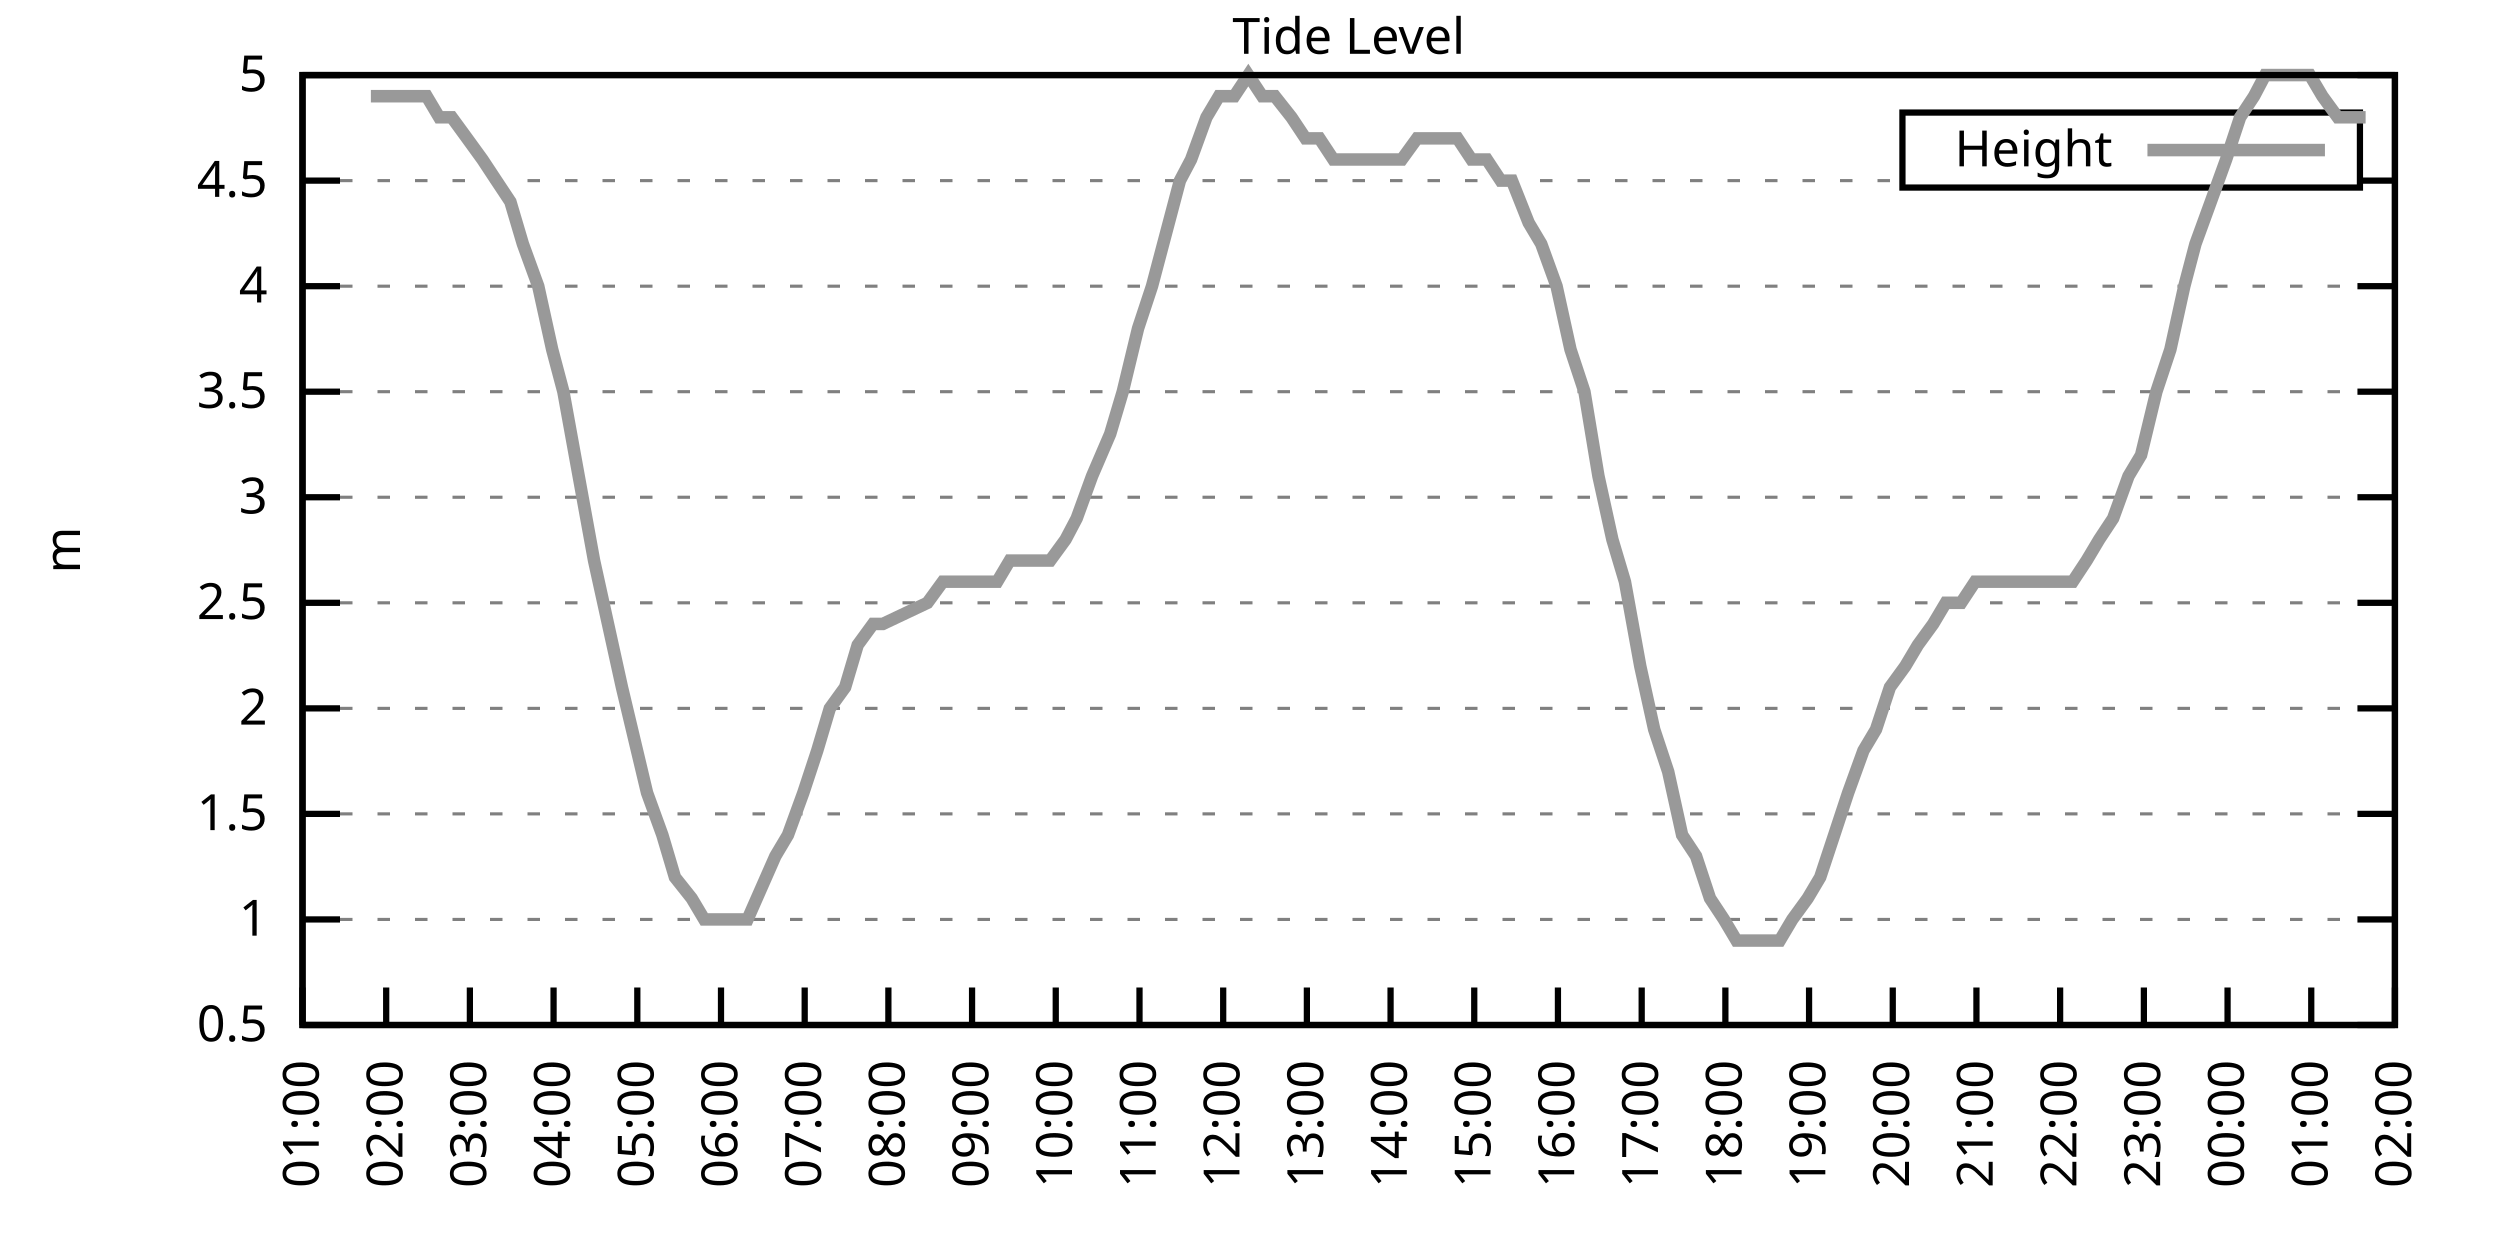
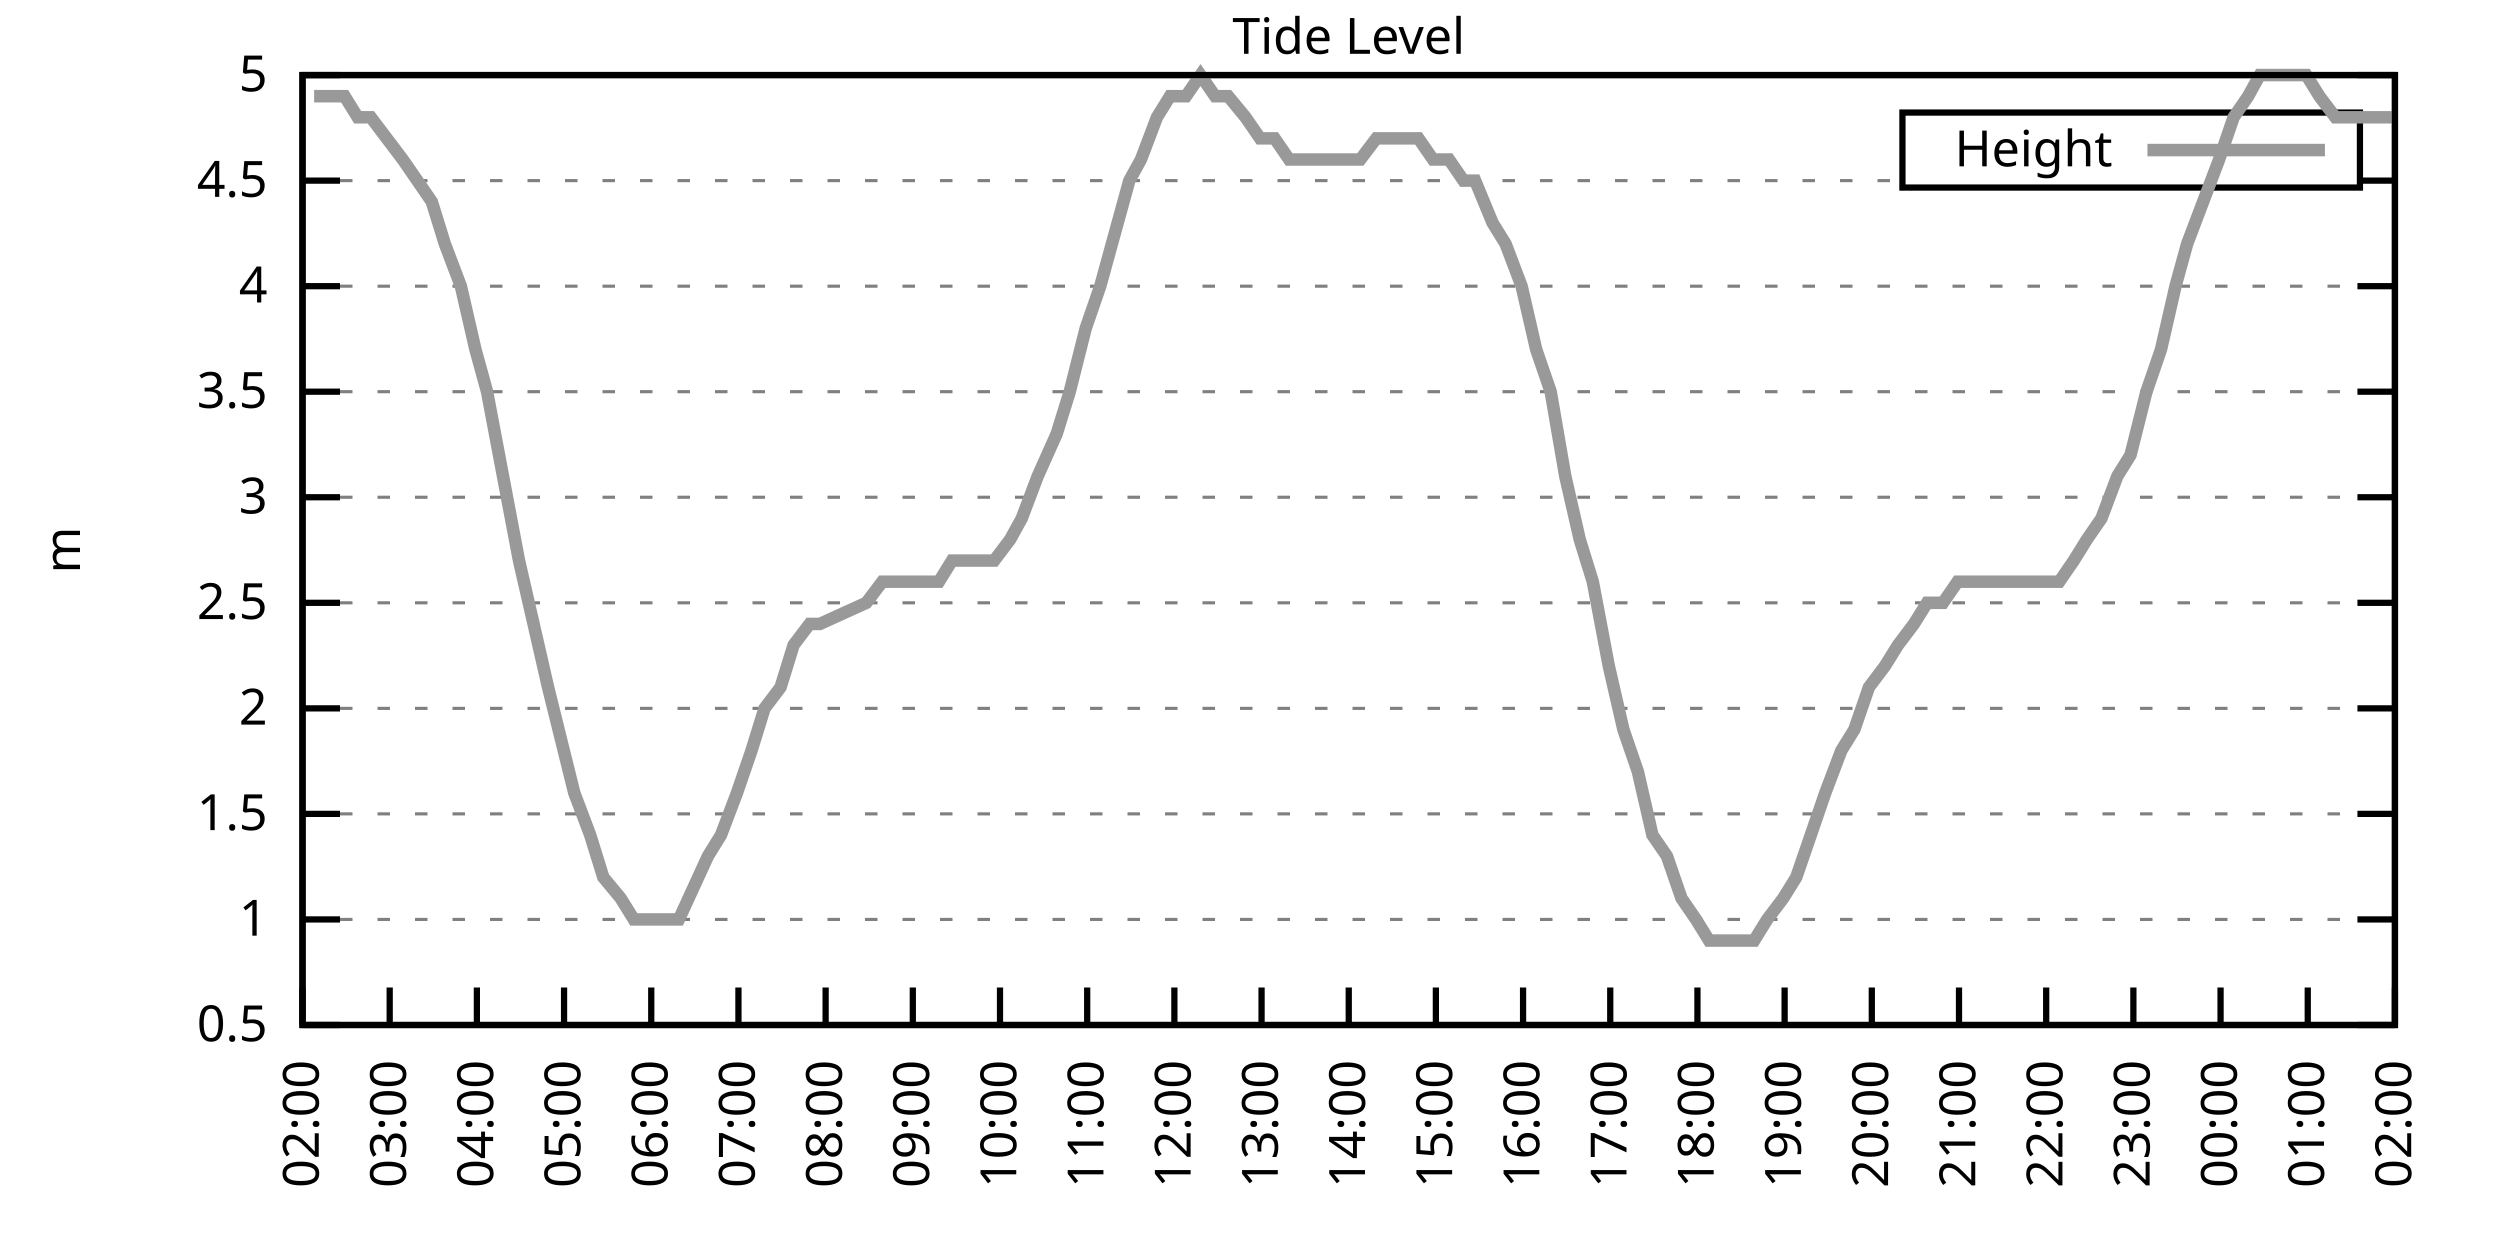
<svg xmlns="http://www.w3.org/2000/svg" xmlns:xlink="http://www.w3.org/1999/xlink" width="400" height="200" viewBox="0 0 400 200">
  <g id="gnuplot_canvas">
    <rect x="0" y="0" width="400" height="200" fill="none" />
    <defs>
      <circle id="gpDot" r="0.5" stroke-width="0.5" stroke="currentColor" />
      <path id="gpPt0" stroke-width="0.333" stroke="currentColor" d="M-1,0 h2 M0,-1 v2" />
      <path id="gpPt1" stroke-width="0.333" stroke="currentColor" d="M-1,-1 L1,1 M1,-1 L-1,1" />
      <path id="gpPt2" stroke-width="0.333" stroke="currentColor" d="M-1,0 L1,0 M0,-1 L0,1 M-1,-1 L1,1 M-1,1 L1,-1" />
      <rect id="gpPt3" stroke-width="0.333" stroke="currentColor" x="-1" y="-1" width="2" height="2" />
      <rect id="gpPt4" stroke-width="0.333" stroke="currentColor" fill="currentColor" x="-1" y="-1" width="2" height="2" />
      <circle id="gpPt5" stroke-width="0.333" stroke="currentColor" cx="0" cy="0" r="1" />
      <use xlink:href="#gpPt5" id="gpPt6" fill="currentColor" stroke="none" />
      <path id="gpPt7" stroke-width="0.333" stroke="currentColor" d="M0,-1.33 L-1.33,0.67 L1.33,0.67 z" />
      <use xlink:href="#gpPt7" id="gpPt8" fill="currentColor" stroke="none" />
      <use xlink:href="#gpPt7" id="gpPt9" stroke="currentColor" transform="rotate(180)" />
      <use xlink:href="#gpPt9" id="gpPt10" fill="currentColor" stroke="none" />
      <use xlink:href="#gpPt3" id="gpPt11" stroke="currentColor" transform="rotate(45)" />
      <use xlink:href="#gpPt11" id="gpPt12" fill="currentColor" stroke="none" />
      <path id="gpPt13" stroke-width="0.333" stroke="currentColor" d="M0,1.330 L1.265,0.411 L0.782,-1.067 L-0.782,-1.076 L-1.265,0.411 z" />
      <use xlink:href="#gpPt13" id="gpPt14" fill="currentColor" stroke="none" />
      <filter id="textbox" filterUnits="objectBoundingBox" x="0" y="0" height="1" width="1">
        <feFlood flood-color="white" flood-opacity="1" result="bgnd" />
        <feComposite in="SourceGraphic" in2="bgnd" operator="atop" />
      </filter>
      <filter id="greybox" filterUnits="objectBoundingBox" x="0" y="0" height="1" width="1">
        <feFlood flood-color="lightgrey" flood-opacity="1" result="grey" />
        <feComposite in="SourceGraphic" in2="grey" operator="atop" />
      </filter>
    </defs>
    <g fill="none" color="white" stroke="currentColor" stroke-width="1.00" stroke-linecap="butt" stroke-linejoin="miter">
</g>
    <g fill="none" color="black" stroke="currentColor" stroke-width="1.00" stroke-linecap="butt" stroke-linejoin="miter">
      <g stroke="none" shape-rendering="crispEdges">
        <polygon fill="rgb(255, 255, 255)" points="48.40,164.00 383.18,164.00 383.18,12.02 48.40,12.02 " />
      </g>
    </g>
    <g fill="none" color="black" stroke="currentColor" stroke-width="1.00" stroke-linecap="butt" stroke-linejoin="miter">
</g>
    <g fill="none" color="black" stroke="black" stroke-width="0.50" stroke-linecap="butt" stroke-linejoin="miter">
</g>
    <g fill="none" color="gray" stroke="currentColor" stroke-width="0.50" stroke-linecap="butt" stroke-linejoin="miter">
      <path stroke="gray" stroke-dasharray="2,4" class="gridline" d="M48.40,164.00 L383.19,164.00  " />
    </g>
    <g fill="none" color="gray" stroke="gray" stroke-width="1.00" stroke-linecap="butt" stroke-linejoin="miter">
</g>
    <g fill="none" color="black" stroke="currentColor" stroke-width="1.00" stroke-linecap="butt" stroke-linejoin="miter">
      <path stroke="black" d="M48.40,164.00 L54.40,164.00 M383.19,164.00 L377.19,164.00  " />
      <g transform="translate(42.80,166.60)" stroke="none" fill="black" font-family="Sans" font-size="8.00" text-anchor="end">
        <text>
          <tspan font-family="Sans"> 0.5</tspan>
        </text>
      </g>
    </g>
    <g fill="none" color="black" stroke="currentColor" stroke-width="1.00" stroke-linecap="butt" stroke-linejoin="miter">
</g>
    <g fill="none" color="black" stroke="black" stroke-width="0.50" stroke-linecap="butt" stroke-linejoin="miter">
</g>
    <g fill="none" color="gray" stroke="currentColor" stroke-width="0.50" stroke-linecap="butt" stroke-linejoin="miter">
      <path stroke="gray" stroke-dasharray="2,4" class="gridline" d="M48.40,147.11 L383.19,147.11  " />
    </g>
    <g fill="none" color="gray" stroke="gray" stroke-width="1.00" stroke-linecap="butt" stroke-linejoin="miter">
</g>
    <g fill="none" color="black" stroke="currentColor" stroke-width="1.00" stroke-linecap="butt" stroke-linejoin="miter">
      <path stroke="black" d="M48.40,147.11 L54.40,147.11 M383.19,147.11 L377.19,147.11  " />
      <g transform="translate(42.80,149.71)" stroke="none" fill="black" font-family="Sans" font-size="8.00" text-anchor="end">
        <text>
          <tspan font-family="Sans"> 1</tspan>
        </text>
      </g>
    </g>
    <g fill="none" color="black" stroke="currentColor" stroke-width="1.00" stroke-linecap="butt" stroke-linejoin="miter">
</g>
    <g fill="none" color="black" stroke="black" stroke-width="0.50" stroke-linecap="butt" stroke-linejoin="miter">
</g>
    <g fill="none" color="gray" stroke="currentColor" stroke-width="0.50" stroke-linecap="butt" stroke-linejoin="miter">
      <path stroke="gray" stroke-dasharray="2,4" class="gridline" d="M48.40,130.22 L383.19,130.22  " />
    </g>
    <g fill="none" color="gray" stroke="gray" stroke-width="1.00" stroke-linecap="butt" stroke-linejoin="miter">
</g>
    <g fill="none" color="black" stroke="currentColor" stroke-width="1.00" stroke-linecap="butt" stroke-linejoin="miter">
      <path stroke="black" d="M48.40,130.22 L54.40,130.22 M383.19,130.22 L377.19,130.22  " />
      <g transform="translate(42.80,132.82)" stroke="none" fill="black" font-family="Sans" font-size="8.00" text-anchor="end">
        <text>
          <tspan font-family="Sans"> 1.5</tspan>
        </text>
      </g>
    </g>
    <g fill="none" color="black" stroke="currentColor" stroke-width="1.00" stroke-linecap="butt" stroke-linejoin="miter">
</g>
    <g fill="none" color="black" stroke="black" stroke-width="0.50" stroke-linecap="butt" stroke-linejoin="miter">
</g>
    <g fill="none" color="gray" stroke="currentColor" stroke-width="0.50" stroke-linecap="butt" stroke-linejoin="miter">
      <path stroke="gray" stroke-dasharray="2,4" class="gridline" d="M48.40,113.34 L383.19,113.34  " />
    </g>
    <g fill="none" color="gray" stroke="gray" stroke-width="1.00" stroke-linecap="butt" stroke-linejoin="miter">
</g>
    <g fill="none" color="black" stroke="currentColor" stroke-width="1.00" stroke-linecap="butt" stroke-linejoin="miter">
      <path stroke="black" d="M48.40,113.34 L54.40,113.34 M383.19,113.34 L377.19,113.34  " />
      <g transform="translate(42.80,115.94)" stroke="none" fill="black" font-family="Sans" font-size="8.00" text-anchor="end">
        <text>
          <tspan font-family="Sans"> 2</tspan>
        </text>
      </g>
    </g>
    <g fill="none" color="black" stroke="currentColor" stroke-width="1.00" stroke-linecap="butt" stroke-linejoin="miter">
</g>
    <g fill="none" color="black" stroke="black" stroke-width="0.50" stroke-linecap="butt" stroke-linejoin="miter">
</g>
    <g fill="none" color="gray" stroke="currentColor" stroke-width="0.50" stroke-linecap="butt" stroke-linejoin="miter">
      <path stroke="gray" stroke-dasharray="2,4" class="gridline" d="M48.40,96.45 L383.19,96.45  " />
    </g>
    <g fill="none" color="gray" stroke="gray" stroke-width="1.00" stroke-linecap="butt" stroke-linejoin="miter">
</g>
    <g fill="none" color="black" stroke="currentColor" stroke-width="1.00" stroke-linecap="butt" stroke-linejoin="miter">
      <path stroke="black" d="M48.40,96.45 L54.40,96.45 M383.19,96.45 L377.19,96.45  " />
      <g transform="translate(42.80,99.05)" stroke="none" fill="black" font-family="Sans" font-size="8.00" text-anchor="end">
        <text>
          <tspan font-family="Sans"> 2.5</tspan>
        </text>
      </g>
    </g>
    <g fill="none" color="black" stroke="currentColor" stroke-width="1.00" stroke-linecap="butt" stroke-linejoin="miter">
</g>
    <g fill="none" color="black" stroke="black" stroke-width="0.50" stroke-linecap="butt" stroke-linejoin="miter">
</g>
    <g fill="none" color="gray" stroke="currentColor" stroke-width="0.50" stroke-linecap="butt" stroke-linejoin="miter">
      <path stroke="gray" stroke-dasharray="2,4" class="gridline" d="M48.40,79.56 L383.19,79.56  " />
    </g>
    <g fill="none" color="gray" stroke="gray" stroke-width="1.00" stroke-linecap="butt" stroke-linejoin="miter">
</g>
    <g fill="none" color="black" stroke="currentColor" stroke-width="1.00" stroke-linecap="butt" stroke-linejoin="miter">
      <path stroke="black" d="M48.40,79.56 L54.40,79.56 M383.19,79.56 L377.19,79.56  " />
      <g transform="translate(42.80,82.16)" stroke="none" fill="black" font-family="Sans" font-size="8.00" text-anchor="end">
        <text>
          <tspan font-family="Sans"> 3</tspan>
        </text>
      </g>
    </g>
    <g fill="none" color="black" stroke="currentColor" stroke-width="1.00" stroke-linecap="butt" stroke-linejoin="miter">
</g>
    <g fill="none" color="black" stroke="black" stroke-width="0.50" stroke-linecap="butt" stroke-linejoin="miter">
</g>
    <g fill="none" color="gray" stroke="currentColor" stroke-width="0.50" stroke-linecap="butt" stroke-linejoin="miter">
      <path stroke="gray" stroke-dasharray="2,4" class="gridline" d="M48.40,62.67 L383.19,62.67  " />
    </g>
    <g fill="none" color="gray" stroke="gray" stroke-width="1.00" stroke-linecap="butt" stroke-linejoin="miter">
</g>
    <g fill="none" color="black" stroke="currentColor" stroke-width="1.00" stroke-linecap="butt" stroke-linejoin="miter">
      <path stroke="black" d="M48.40,62.67 L54.40,62.67 M383.19,62.67 L377.19,62.67  " />
      <g transform="translate(42.80,65.27)" stroke="none" fill="black" font-family="Sans" font-size="8.00" text-anchor="end">
        <text>
          <tspan font-family="Sans"> 3.5</tspan>
        </text>
      </g>
    </g>
    <g fill="none" color="black" stroke="currentColor" stroke-width="1.00" stroke-linecap="butt" stroke-linejoin="miter">
</g>
    <g fill="none" color="black" stroke="black" stroke-width="0.50" stroke-linecap="butt" stroke-linejoin="miter">
</g>
    <g fill="none" color="gray" stroke="currentColor" stroke-width="0.50" stroke-linecap="butt" stroke-linejoin="miter">
      <path stroke="gray" stroke-dasharray="2,4" class="gridline" d="M48.40,45.79 L383.19,45.79  " />
    </g>
    <g fill="none" color="gray" stroke="gray" stroke-width="1.00" stroke-linecap="butt" stroke-linejoin="miter">
</g>
    <g fill="none" color="black" stroke="currentColor" stroke-width="1.00" stroke-linecap="butt" stroke-linejoin="miter">
      <path stroke="black" d="M48.40,45.79 L54.40,45.79 M383.19,45.79 L377.19,45.79  " />
      <g transform="translate(42.80,48.39)" stroke="none" fill="black" font-family="Sans" font-size="8.00" text-anchor="end">
        <text>
          <tspan font-family="Sans"> 4</tspan>
        </text>
      </g>
    </g>
    <g fill="none" color="black" stroke="currentColor" stroke-width="1.00" stroke-linecap="butt" stroke-linejoin="miter">
</g>
    <g fill="none" color="black" stroke="black" stroke-width="0.50" stroke-linecap="butt" stroke-linejoin="miter">
</g>
    <g fill="none" color="gray" stroke="currentColor" stroke-width="0.50" stroke-linecap="butt" stroke-linejoin="miter">
      <path stroke="gray" stroke-dasharray="2,4" class="gridline" d="M48.40,28.90 L304.39,28.90 M377.59,28.90 L383.19,28.90  " />
    </g>
    <g fill="none" color="gray" stroke="gray" stroke-width="1.00" stroke-linecap="butt" stroke-linejoin="miter">
</g>
    <g fill="none" color="black" stroke="currentColor" stroke-width="1.00" stroke-linecap="butt" stroke-linejoin="miter">
      <path stroke="black" d="M48.40,28.90 L54.40,28.90 M383.19,28.90 L377.19,28.90  " />
      <g transform="translate(42.80,31.50)" stroke="none" fill="black" font-family="Sans" font-size="8.00" text-anchor="end">
        <text>
          <tspan font-family="Sans"> 4.5</tspan>
        </text>
      </g>
    </g>
    <g fill="none" color="black" stroke="currentColor" stroke-width="1.00" stroke-linecap="butt" stroke-linejoin="miter">
</g>
    <g fill="none" color="black" stroke="black" stroke-width="0.50" stroke-linecap="butt" stroke-linejoin="miter">
</g>
    <g fill="none" color="gray" stroke="currentColor" stroke-width="0.50" stroke-linecap="butt" stroke-linejoin="miter">
      <path stroke="gray" stroke-dasharray="2,4" class="gridline" d="M48.40,12.01 L383.19,12.01  " />
    </g>
    <g fill="none" color="gray" stroke="gray" stroke-width="1.00" stroke-linecap="butt" stroke-linejoin="miter">
</g>
    <g fill="none" color="black" stroke="currentColor" stroke-width="1.00" stroke-linecap="butt" stroke-linejoin="miter">
      <path stroke="black" d="M48.40,12.01 L54.40,12.01 M383.19,12.01 L377.19,12.01  " />
      <g transform="translate(42.80,14.61)" stroke="none" fill="black" font-family="Sans" font-size="8.00" text-anchor="end">
        <text>
          <tspan font-family="Sans"> 5</tspan>
        </text>
      </g>
    </g>
    <g fill="none" color="black" stroke="currentColor" stroke-width="1.00" stroke-linecap="butt" stroke-linejoin="miter">
      <path stroke="black" d="M48.40,164.00 L48.40,158.00  " />
      <g transform="translate(51.00,169.60) rotate(270.00)" stroke="none" fill="black" font-family="Sans" font-size="8.00" text-anchor="end">
        <text>
-           <tspan font-family="Sans">01:00</tspan>
-         </text>
-       </g>
-     </g>
-     <g fill="none" color="black" stroke="currentColor" stroke-width="1.00" stroke-linecap="butt" stroke-linejoin="miter">
-       <path stroke="black" d="M61.79,164.00 L61.79,158.00  " />
-       <g transform="translate(64.39,169.60) rotate(270.00)" stroke="none" fill="black" font-family="Sans" font-size="8.00" text-anchor="end">
-         <text>
          <tspan font-family="Sans">02:00</tspan>
        </text>
      </g>
    </g>
    <g fill="none" color="black" stroke="currentColor" stroke-width="1.00" stroke-linecap="butt" stroke-linejoin="miter">
-       <path stroke="black" d="M75.18,164.00 L75.18,158.00  " />
-       <g transform="translate(77.78,169.60) rotate(270.00)" stroke="none" fill="black" font-family="Sans" font-size="8.00" text-anchor="end">
+       <path stroke="black" d="M62.35,164.00 L62.35,158.00  " />
+       <g transform="translate(64.95,169.60) rotate(270.00)" stroke="none" fill="black" font-family="Sans" font-size="8.00" text-anchor="end">
        <text>
          <tspan font-family="Sans">03:00</tspan>
        </text>
      </g>
    </g>
    <g fill="none" color="black" stroke="currentColor" stroke-width="1.00" stroke-linecap="butt" stroke-linejoin="miter">
-       <path stroke="black" d="M88.57,164.00 L88.57,158.00  " />
-       <g transform="translate(91.17,169.60) rotate(270.00)" stroke="none" fill="black" font-family="Sans" font-size="8.00" text-anchor="end">
+       <path stroke="black" d="M76.30,164.00 L76.30,158.00  " />
+       <g transform="translate(78.90,169.60) rotate(270.00)" stroke="none" fill="black" font-family="Sans" font-size="8.00" text-anchor="end">
        <text>
          <tspan font-family="Sans">04:00</tspan>
        </text>
      </g>
    </g>
    <g fill="none" color="black" stroke="currentColor" stroke-width="1.00" stroke-linecap="butt" stroke-linejoin="miter">
-       <path stroke="black" d="M101.97,164.00 L101.97,158.00  " />
-       <g transform="translate(104.57,169.60) rotate(270.00)" stroke="none" fill="black" font-family="Sans" font-size="8.00" text-anchor="end">
+       <path stroke="black" d="M90.25,164.00 L90.25,158.00  " />
+       <g transform="translate(92.85,169.60) rotate(270.00)" stroke="none" fill="black" font-family="Sans" font-size="8.00" text-anchor="end">
        <text>
          <tspan font-family="Sans">05:00</tspan>
        </text>
      </g>
    </g>
    <g fill="none" color="black" stroke="currentColor" stroke-width="1.00" stroke-linecap="butt" stroke-linejoin="miter">
-       <path stroke="black" d="M115.36,164.00 L115.36,158.00  " />
-       <g transform="translate(117.96,169.60) rotate(270.00)" stroke="none" fill="black" font-family="Sans" font-size="8.00" text-anchor="end">
+       <path stroke="black" d="M104.20,164.00 L104.20,158.00  " />
+       <g transform="translate(106.80,169.60) rotate(270.00)" stroke="none" fill="black" font-family="Sans" font-size="8.00" text-anchor="end">
        <text>
          <tspan font-family="Sans">06:00</tspan>
        </text>
      </g>
    </g>
    <g fill="none" color="black" stroke="currentColor" stroke-width="1.00" stroke-linecap="butt" stroke-linejoin="miter">
-       <path stroke="black" d="M128.75,164.00 L128.75,158.00  " />
-       <g transform="translate(131.35,169.60) rotate(270.00)" stroke="none" fill="black" font-family="Sans" font-size="8.00" text-anchor="end">
+       <path stroke="black" d="M118.15,164.00 L118.15,158.00  " />
+       <g transform="translate(120.75,169.60) rotate(270.00)" stroke="none" fill="black" font-family="Sans" font-size="8.00" text-anchor="end">
        <text>
          <tspan font-family="Sans">07:00</tspan>
        </text>
      </g>
    </g>
    <g fill="none" color="black" stroke="currentColor" stroke-width="1.00" stroke-linecap="butt" stroke-linejoin="miter">
-       <path stroke="black" d="M142.14,164.00 L142.14,158.00  " />
-       <g transform="translate(144.74,169.60) rotate(270.00)" stroke="none" fill="black" font-family="Sans" font-size="8.00" text-anchor="end">
+       <path stroke="black" d="M132.10,164.00 L132.10,158.00  " />
+       <g transform="translate(134.70,169.60) rotate(270.00)" stroke="none" fill="black" font-family="Sans" font-size="8.00" text-anchor="end">
        <text>
          <tspan font-family="Sans">08:00</tspan>
        </text>
      </g>
    </g>
    <g fill="none" color="black" stroke="currentColor" stroke-width="1.00" stroke-linecap="butt" stroke-linejoin="miter">
-       <path stroke="black" d="M155.53,164.00 L155.53,158.00  " />
-       <g transform="translate(158.13,169.60) rotate(270.00)" stroke="none" fill="black" font-family="Sans" font-size="8.00" text-anchor="end">
+       <path stroke="black" d="M146.05,164.00 L146.05,158.00  " />
+       <g transform="translate(148.65,169.60) rotate(270.00)" stroke="none" fill="black" font-family="Sans" font-size="8.00" text-anchor="end">
        <text>
          <tspan font-family="Sans">09:00</tspan>
        </text>
      </g>
    </g>
    <g fill="none" color="black" stroke="currentColor" stroke-width="1.00" stroke-linecap="butt" stroke-linejoin="miter">
-       <path stroke="black" d="M168.92,164.00 L168.92,158.00  " />
-       <g transform="translate(171.52,169.60) rotate(270.00)" stroke="none" fill="black" font-family="Sans" font-size="8.00" text-anchor="end">
+       <path stroke="black" d="M160.00,164.00 L160.00,158.00  " />
+       <g transform="translate(162.60,169.60) rotate(270.00)" stroke="none" fill="black" font-family="Sans" font-size="8.00" text-anchor="end">
        <text>
          <tspan font-family="Sans">10:00</tspan>
        </text>
      </g>
    </g>
    <g fill="none" color="black" stroke="currentColor" stroke-width="1.00" stroke-linecap="butt" stroke-linejoin="miter">
-       <path stroke="black" d="M182.32,164.00 L182.32,158.00  " />
-       <g transform="translate(184.92,169.60) rotate(270.00)" stroke="none" fill="black" font-family="Sans" font-size="8.00" text-anchor="end">
+       <path stroke="black" d="M173.95,164.00 L173.95,158.00  " />
+       <g transform="translate(176.55,169.60) rotate(270.00)" stroke="none" fill="black" font-family="Sans" font-size="8.00" text-anchor="end">
        <text>
          <tspan font-family="Sans">11:00</tspan>
        </text>
      </g>
    </g>
    <g fill="none" color="black" stroke="currentColor" stroke-width="1.00" stroke-linecap="butt" stroke-linejoin="miter">
-       <path stroke="black" d="M195.71,164.00 L195.71,158.00  " />
-       <g transform="translate(198.31,169.60) rotate(270.00)" stroke="none" fill="black" font-family="Sans" font-size="8.00" text-anchor="end">
+       <path stroke="black" d="M187.90,164.00 L187.90,158.00  " />
+       <g transform="translate(190.50,169.60) rotate(270.00)" stroke="none" fill="black" font-family="Sans" font-size="8.00" text-anchor="end">
        <text>
          <tspan font-family="Sans">12:00</tspan>
        </text>
      </g>
    </g>
    <g fill="none" color="black" stroke="currentColor" stroke-width="1.00" stroke-linecap="butt" stroke-linejoin="miter">
-       <path stroke="black" d="M209.10,164.00 L209.10,158.00  " />
-       <g transform="translate(211.70,169.60) rotate(270.00)" stroke="none" fill="black" font-family="Sans" font-size="8.00" text-anchor="end">
+       <path stroke="black" d="M201.85,164.00 L201.85,158.00  " />
+       <g transform="translate(204.45,169.60) rotate(270.00)" stroke="none" fill="black" font-family="Sans" font-size="8.00" text-anchor="end">
        <text>
          <tspan font-family="Sans">13:00</tspan>
        </text>
      </g>
    </g>
    <g fill="none" color="black" stroke="currentColor" stroke-width="1.00" stroke-linecap="butt" stroke-linejoin="miter">
-       <path stroke="black" d="M222.49,164.00 L222.49,158.00  " />
-       <g transform="translate(225.09,169.60) rotate(270.00)" stroke="none" fill="black" font-family="Sans" font-size="8.00" text-anchor="end">
+       <path stroke="black" d="M215.80,164.00 L215.80,158.00  " />
+       <g transform="translate(218.40,169.60) rotate(270.00)" stroke="none" fill="black" font-family="Sans" font-size="8.00" text-anchor="end">
        <text>
          <tspan font-family="Sans">14:00</tspan>
        </text>
      </g>
    </g>
    <g fill="none" color="black" stroke="currentColor" stroke-width="1.00" stroke-linecap="butt" stroke-linejoin="miter">
-       <path stroke="black" d="M235.88,164.00 L235.88,158.00  " />
-       <g transform="translate(238.48,169.60) rotate(270.00)" stroke="none" fill="black" font-family="Sans" font-size="8.00" text-anchor="end">
+       <path stroke="black" d="M229.74,164.00 L229.74,158.00  " />
+       <g transform="translate(232.34,169.60) rotate(270.00)" stroke="none" fill="black" font-family="Sans" font-size="8.00" text-anchor="end">
        <text>
          <tspan font-family="Sans">15:00</tspan>
        </text>
      </g>
    </g>
    <g fill="none" color="black" stroke="currentColor" stroke-width="1.00" stroke-linecap="butt" stroke-linejoin="miter">
-       <path stroke="black" d="M249.27,164.00 L249.27,158.00  " />
-       <g transform="translate(251.87,169.60) rotate(270.00)" stroke="none" fill="black" font-family="Sans" font-size="8.00" text-anchor="end">
+       <path stroke="black" d="M243.69,164.00 L243.69,158.00  " />
+       <g transform="translate(246.29,169.60) rotate(270.00)" stroke="none" fill="black" font-family="Sans" font-size="8.00" text-anchor="end">
        <text>
          <tspan font-family="Sans">16:00</tspan>
        </text>
      </g>
    </g>
    <g fill="none" color="black" stroke="currentColor" stroke-width="1.00" stroke-linecap="butt" stroke-linejoin="miter">
-       <path stroke="black" d="M262.67,164.00 L262.67,158.00  " />
-       <g transform="translate(265.27,169.60) rotate(270.00)" stroke="none" fill="black" font-family="Sans" font-size="8.00" text-anchor="end">
+       <path stroke="black" d="M257.64,164.00 L257.64,158.00  " />
+       <g transform="translate(260.24,169.60) rotate(270.00)" stroke="none" fill="black" font-family="Sans" font-size="8.00" text-anchor="end">
        <text>
          <tspan font-family="Sans">17:00</tspan>
        </text>
      </g>
    </g>
    <g fill="none" color="black" stroke="currentColor" stroke-width="1.00" stroke-linecap="butt" stroke-linejoin="miter">
-       <path stroke="black" d="M276.06,164.00 L276.06,158.00  " />
-       <g transform="translate(278.66,169.60) rotate(270.00)" stroke="none" fill="black" font-family="Sans" font-size="8.00" text-anchor="end">
+       <path stroke="black" d="M271.59,164.00 L271.59,158.00  " />
+       <g transform="translate(274.19,169.60) rotate(270.00)" stroke="none" fill="black" font-family="Sans" font-size="8.00" text-anchor="end">
        <text>
          <tspan font-family="Sans">18:00</tspan>
        </text>
      </g>
    </g>
    <g fill="none" color="black" stroke="currentColor" stroke-width="1.00" stroke-linecap="butt" stroke-linejoin="miter">
-       <path stroke="black" d="M289.45,164.00 L289.45,158.00  " />
-       <g transform="translate(292.05,169.60) rotate(270.00)" stroke="none" fill="black" font-family="Sans" font-size="8.00" text-anchor="end">
+       <path stroke="black" d="M285.54,164.00 L285.54,158.00  " />
+       <g transform="translate(288.14,169.60) rotate(270.00)" stroke="none" fill="black" font-family="Sans" font-size="8.00" text-anchor="end">
        <text>
          <tspan font-family="Sans">19:00</tspan>
        </text>
      </g>
    </g>
    <g fill="none" color="black" stroke="currentColor" stroke-width="1.00" stroke-linecap="butt" stroke-linejoin="miter">
-       <path stroke="black" d="M302.84,164.00 L302.84,158.00  " />
-       <g transform="translate(305.44,169.60) rotate(270.00)" stroke="none" fill="black" font-family="Sans" font-size="8.00" text-anchor="end">
+       <path stroke="black" d="M299.49,164.00 L299.49,158.00  " />
+       <g transform="translate(302.09,169.60) rotate(270.00)" stroke="none" fill="black" font-family="Sans" font-size="8.00" text-anchor="end">
        <text>
          <tspan font-family="Sans">20:00</tspan>
        </text>
      </g>
    </g>
    <g fill="none" color="black" stroke="currentColor" stroke-width="1.00" stroke-linecap="butt" stroke-linejoin="miter">
-       <path stroke="black" d="M316.23,164.00 L316.23,158.00  " />
-       <g transform="translate(318.83,169.60) rotate(270.00)" stroke="none" fill="black" font-family="Sans" font-size="8.00" text-anchor="end">
+       <path stroke="black" d="M313.44,164.00 L313.44,158.00  " />
+       <g transform="translate(316.04,169.60) rotate(270.00)" stroke="none" fill="black" font-family="Sans" font-size="8.00" text-anchor="end">
        <text>
          <tspan font-family="Sans">21:00</tspan>
        </text>
      </g>
    </g>
    <g fill="none" color="black" stroke="currentColor" stroke-width="1.00" stroke-linecap="butt" stroke-linejoin="miter">
-       <path stroke="black" d="M329.62,164.00 L329.62,158.00  " />
-       <g transform="translate(332.22,169.60) rotate(270.00)" stroke="none" fill="black" font-family="Sans" font-size="8.00" text-anchor="end">
+       <path stroke="black" d="M327.39,164.00 L327.39,158.00  " />
+       <g transform="translate(329.99,169.60) rotate(270.00)" stroke="none" fill="black" font-family="Sans" font-size="8.00" text-anchor="end">
        <text>
          <tspan font-family="Sans">22:00</tspan>
        </text>
      </g>
    </g>
    <g fill="none" color="black" stroke="currentColor" stroke-width="1.00" stroke-linecap="butt" stroke-linejoin="miter">
-       <path stroke="black" d="M343.02,164.00 L343.02,158.00  " />
-       <g transform="translate(345.62,169.60) rotate(270.00)" stroke="none" fill="black" font-family="Sans" font-size="8.00" text-anchor="end">
+       <path stroke="black" d="M341.34,164.00 L341.34,158.00  " />
+       <g transform="translate(343.94,169.60) rotate(270.00)" stroke="none" fill="black" font-family="Sans" font-size="8.00" text-anchor="end">
        <text>
          <tspan font-family="Sans">23:00</tspan>
        </text>
      </g>
    </g>
    <g fill="none" color="black" stroke="currentColor" stroke-width="1.00" stroke-linecap="butt" stroke-linejoin="miter">
-       <path stroke="black" d="M356.41,164.00 L356.41,158.00  " />
-       <g transform="translate(359.01,169.60) rotate(270.00)" stroke="none" fill="black" font-family="Sans" font-size="8.00" text-anchor="end">
+       <path stroke="black" d="M355.29,164.00 L355.29,158.00  " />
+       <g transform="translate(357.89,169.60) rotate(270.00)" stroke="none" fill="black" font-family="Sans" font-size="8.00" text-anchor="end">
        <text>
          <tspan font-family="Sans">00:00</tspan>
        </text>
      </g>
    </g>
    <g fill="none" color="black" stroke="currentColor" stroke-width="1.00" stroke-linecap="butt" stroke-linejoin="miter">
-       <path stroke="black" d="M369.80,164.00 L369.80,158.00  " />
-       <g transform="translate(372.40,169.60) rotate(270.00)" stroke="none" fill="black" font-family="Sans" font-size="8.00" text-anchor="end">
+       <path stroke="black" d="M369.24,164.00 L369.24,158.00  " />
+       <g transform="translate(371.84,169.60) rotate(270.00)" stroke="none" fill="black" font-family="Sans" font-size="8.00" text-anchor="end">
        <text>
          <tspan font-family="Sans">01:00</tspan>
        </text>
      </g>
    </g>
    <g fill="none" color="black" stroke="currentColor" stroke-width="1.00" stroke-linecap="butt" stroke-linejoin="miter">
      <path stroke="black" d="M383.19,164.00 L383.19,158.00  " />
      <g transform="translate(385.79,169.60) rotate(270.00)" stroke="none" fill="black" font-family="Sans" font-size="8.00" text-anchor="end">
        <text>
          <tspan font-family="Sans">02:00</tspan>
        </text>
      </g>
    </g>
    <g fill="none" color="black" stroke="currentColor" stroke-width="1.00" stroke-linecap="butt" stroke-linejoin="miter">
</g>
    <g fill="none" color="black" stroke="currentColor" stroke-width="1.00" stroke-linecap="butt" stroke-linejoin="miter">
      <path stroke="black" d="M48.40,12.01 L48.40,164.00 L383.19,164.00 L383.19,12.01 L48.40,12.01 Z  " />
    </g>
    <g fill="none" color="black" stroke="currentColor" stroke-width="1.00" stroke-linecap="butt" stroke-linejoin="miter">
</g>
    <g fill="none" color="black" stroke="currentColor" stroke-width="1.00" stroke-linecap="butt" stroke-linejoin="miter">
      <path stroke="black" d="M304.39,30.01 L304.39,18.01 L377.59,18.01 L377.59,30.01 L304.39,30.01 Z  " />
    </g>
    <g id="Tide_level_plot_1">
      <g fill="none" color="white" stroke="black" stroke-width="2.00" stroke-linecap="butt" stroke-linejoin="miter">
</g>
      <g fill="none" color="black" stroke="currentColor" stroke-width="2.00" stroke-linecap="butt" stroke-linejoin="miter">
        <g transform="translate(337.99,26.61)" stroke="none" fill="black" font-family="Sans" font-size="8.00" text-anchor="end">
          <text>
            <tspan font-family="Sans">Height</tspan>
          </text>
        </g>
      </g>
      <g fill="none" color="black" stroke="currentColor" stroke-width="2.00" stroke-linecap="butt" stroke-linejoin="miter">
-         <path stroke="rgb(153, 153, 153)" d="M343.59,24.01 L371.99,24.01 M59.34,15.39 L61.57,15.39 L63.58,15.39 L65.81,15.39 L68.26,15.39 L70.27,18.77   L72.28,18.77 L74.74,22.14 L77.19,25.52 L79.42,28.90 L81.66,32.28 L83.66,39.03 L86.12,45.79 L88.35,55.92   L90.14,62.67 L92.59,76.18 L95.05,89.69 L97.28,99.83 L99.51,109.96 L103.53,126.85 L105.98,133.60 L107.99,140.36   L110.67,143.73 L112.68,147.11 L115.13,147.11 L117.14,147.11 L119.60,147.11 L124.06,136.98 L126.07,133.60 L128.53,126.85   L130.76,120.09 L132.77,113.34 L135.22,109.96 L137.23,103.20 L139.69,99.83 L141.25,99.83 L148.39,96.45 L150.85,93.07   L152.85,93.07 L154.86,93.07 L157.54,93.07 L159.55,93.07 L161.56,89.69 L164.24,89.69 L166.47,89.69 L168.03,89.69   L170.49,86.32 L172.27,82.94 L174.73,76.18 L177.63,69.43 L179.64,62.67 L182.09,52.54 L184.32,45.79 L186.11,39.03   L188.79,28.90 L190.57,25.52 L193.03,18.77 L195.04,15.39 L197.49,15.39 L199.73,12.01 L201.96,15.39 L203.97,15.39   L206.64,18.77 L208.88,22.14 L211.11,22.14 L213.34,25.52 L215.35,25.52 L217.80,25.52 L219.81,25.52 L222.04,25.52   L224.28,25.52 L226.73,22.14 L228.74,22.14 L230.97,22.14 L233.20,22.14 L235.44,25.52 L237.89,25.52 L240.12,28.90   L241.91,28.90 L244.59,35.65 L246.60,39.03 L249.05,45.79 L251.28,55.92 L253.51,62.67 L255.75,76.18 L257.98,86.32   L259.99,93.07 L262.44,106.58 L264.67,116.71 L266.91,123.47 L269.14,133.60 L271.37,136.98 L273.60,143.73 L275.83,147.11   L277.84,150.49 L280.30,150.49 L282.31,150.49 L284.76,150.49 L286.77,147.11 L289.23,143.73 L291.23,140.36 L293.47,133.60   L295.70,126.85 L298.15,120.09 L300.16,116.71 L302.39,109.96 L304.85,106.58 L306.86,103.20 L309.31,99.83 L311.32,96.45   L313.78,96.45 L316.01,93.07 L318.24,93.07 L320.25,93.07 L322.48,93.07 L324.94,93.07 L327.17,93.07 L329.18,93.07   L331.63,93.07 L333.86,89.69 L335.87,86.32 L338.10,82.94 L340.56,76.18 L342.57,72.81 L345.02,62.67 L347.26,55.92   L349.49,45.79 L351.27,39.03 L353.73,32.28 L356.18,25.52 L358.42,18.77 L360.65,15.39 L362.43,12.01 L364.66,12.01   L367.12,12.01 L369.58,12.01 L371.58,15.39 L374.04,18.77 L375.82,18.77 L378.50,18.77  " />
+         <path stroke="rgb(153, 153, 153)" d="M343.59,24.01 L371.99,24.01 M50.26,15.39 L52.58,15.39 L55.14,15.39 L57.23,18.77 L59.33,18.77 L61.88,22.14   L64.44,25.52 L66.77,28.90 L69.09,32.28 L71.18,39.03 L73.74,45.79 L76.07,55.92 L77.93,62.67 L80.48,76.18   L83.04,89.69 L85.37,99.83 L87.69,109.96 L91.88,126.85 L94.43,133.60 L96.53,140.36 L99.32,143.73 L101.41,147.11   L103.97,147.11 L106.06,147.11 L108.62,147.11 L113.27,136.98 L115.36,133.60 L117.92,126.85 L120.24,120.09 L122.33,113.34   L124.89,109.96 L126.98,103.20 L129.54,99.83 L131.17,99.83 L138.61,96.45 L141.16,93.07 L143.26,93.07 L145.35,93.07   L148.14,93.07 L150.23,93.07 L152.32,89.69 L155.11,89.69 L157.44,89.69 L159.07,89.69 L161.62,86.32 L163.48,82.94   L166.04,76.18 L169.06,69.43 L171.16,62.67 L173.71,52.54 L176.04,45.79 L177.90,39.03 L180.69,28.90 L182.55,25.52   L185.11,18.77 L187.20,15.39 L189.76,15.39 L192.08,12.01 L194.41,15.39 L196.50,15.39 L199.29,18.77 L201.61,22.14   L203.94,22.14 L206.26,25.52 L208.36,25.52 L210.91,25.52 L213.01,25.52 L215.33,25.52 L217.65,25.52 L220.21,22.14   L222.30,22.14 L224.63,22.14 L226.95,22.14 L229.28,25.52 L231.84,25.52 L234.16,28.90 L236.02,28.90 L238.81,35.65   L240.90,39.03 L243.46,45.79 L245.79,55.92 L248.11,62.67 L250.44,76.18 L252.76,86.32 L254.85,93.07 L257.41,106.58   L259.74,116.71 L262.06,123.47 L264.39,133.60 L266.71,136.98 L269.04,143.73 L271.36,147.11 L273.45,150.49 L276.01,150.49   L278.10,150.49 L280.66,150.49 L282.75,147.11 L285.31,143.73 L287.40,140.36 L289.73,133.60 L292.05,126.85 L294.61,120.09   L296.70,116.71 L299.03,109.96 L301.58,106.58 L303.68,103.20 L306.23,99.83 L308.33,96.45 L310.88,96.45 L313.21,93.07   L315.53,93.07 L317.63,93.07 L319.95,93.07 L322.51,93.07 L324.83,93.07 L326.93,93.07 L329.48,93.07 L331.81,89.69   L333.90,86.32 L336.23,82.94 L338.78,76.18 L340.88,72.81 L343.43,62.67 L345.76,55.92 L348.08,45.79 L349.94,39.03   L352.50,32.28 L355.06,25.52 L357.38,18.77 L359.71,15.39 L361.57,12.01 L363.89,12.01 L366.45,12.01 L369.01,12.01   L371.10,15.39 L373.66,18.77 L375.52,18.77 L378.31,18.77 L380.63,18.77 L382.73,18.77  " />
      </g>
    </g>
    <g fill="none" color="black" stroke="currentColor" stroke-width="2.00" stroke-linecap="butt" stroke-linejoin="miter">
</g>
    <g fill="none" color="black" stroke="black" stroke-width="1.00" stroke-linecap="butt" stroke-linejoin="miter">
</g>
    <g fill="none" color="black" stroke="currentColor" stroke-width="1.00" stroke-linecap="butt" stroke-linejoin="miter">
      <path stroke="black" d="M48.40,12.01 L48.40,164.00 L383.19,164.00 L383.19,12.01 L48.40,12.01 Z  " />
      <g transform="translate(12.80,88.01) rotate(270.00)" stroke="none" fill="black" font-family="Sans" font-size="8.00" text-anchor="middle">
        <text>
          <tspan font-family="Sans">m</tspan>
        </text>
      </g>
    </g>
    <g fill="none" color="black" stroke="currentColor" stroke-width="1.00" stroke-linecap="butt" stroke-linejoin="miter">
</g>
    <g fill="none" color="black" stroke="currentColor" stroke-width="1.00" stroke-linecap="butt" stroke-linejoin="miter">
      <g transform="translate(215.79,8.61)" stroke="none" fill="black" font-family="Sans" font-size="8.00" text-anchor="middle">
        <text>
          <tspan font-family="Sans">Tide Level</tspan>
        </text>
      </g>
    </g>
    <g fill="none" color="black" stroke="currentColor" stroke-width="1.00" stroke-linecap="butt" stroke-linejoin="miter">
</g>
  </g>
</svg>
